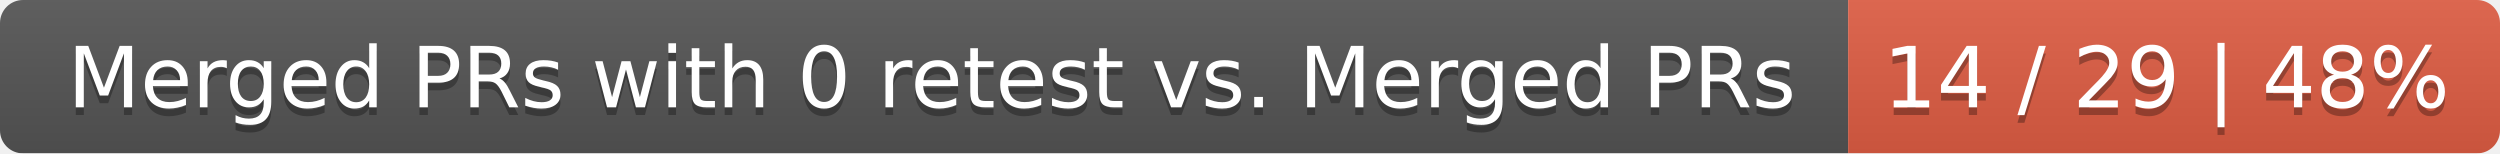
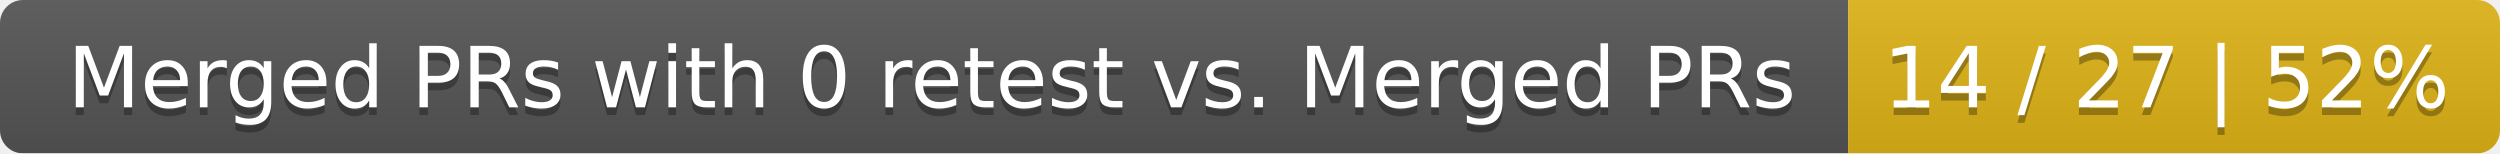
<svg xmlns="http://www.w3.org/2000/svg" width="326" height="20">
  <linearGradient id="smooth" x2="0" y2="100%">
    <stop offset="0" stop-color="#bbb" stop-opacity=".1" />
    <stop offset="1" stop-opacity=".1" />
  </linearGradient>
  <mask id="round">
    <rect width="326" height="20" rx="3" fill="#fff" />
  </mask>
  <g mask="url(#round)">
    <rect width="241" height="20" fill="#555" />
-     <rect x="241" width="85" height="20" fill="#e05d44" />
+     <rect x="241" width="85" height="20" fill="#dfb317" />
    <rect width="326" height="20" fill="url(#smooth)" />
  </g>
  <g fill="#fff" text-anchor="middle" font-family="DejaVu Sans,Verdana,Geneva,sans-serif" font-size="11">
    <text x="121.5" y="15" fill="#010101" fill-opacity=".3">Merged PRs with 0 retest vs. Merged PRs</text>
    <text x="121.5" y="14">Merged PRs with 0 retest vs. Merged PRs</text>
-     <text x="282.5" y="15" fill="#010101" fill-opacity=".3">14 / 29 | 48%</text>
-     <text x="282.5" y="14">14 / 29 | 48%</text>
+     <text x="282.5" y="15" fill="#010101" fill-opacity=".3">14 / 27 | 52%</text>
+     <text x="282.5" y="14">14 / 27 | 52%</text>
  </g>
</svg>
